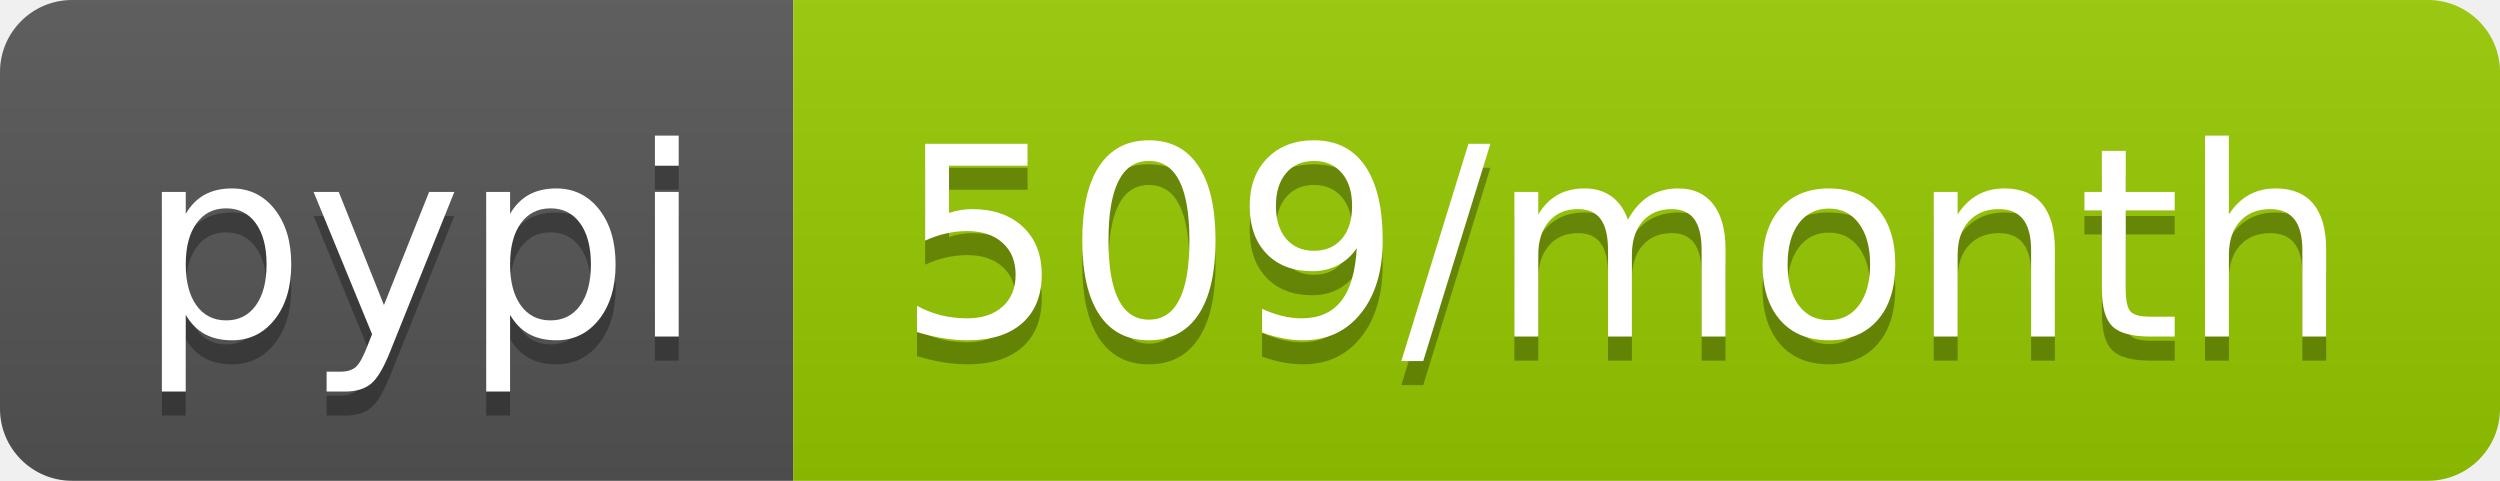
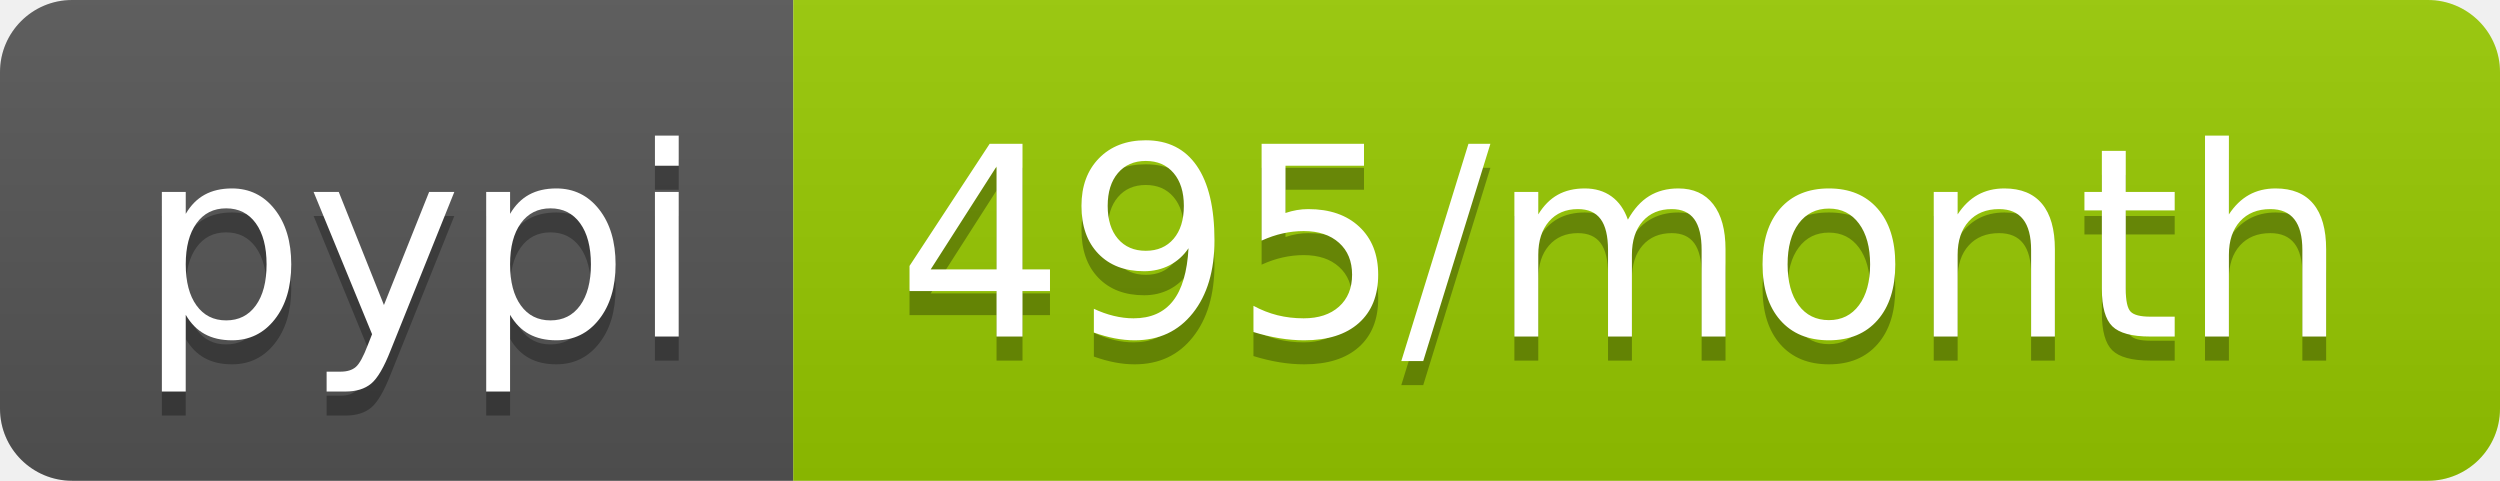
<svg xmlns="http://www.w3.org/2000/svg" width="104" height="20">
  <linearGradient id="b" x2="0" y2="100%">
    <stop offset="0" stop-color="#bbb" stop-opacity=".1" />
    <stop offset="1" stop-opacity=".1" />
  </linearGradient>
  <clipPath id="a">
    <rect width="104" height="20" rx="3" fill="#fff" />
  </clipPath>
  <g clip-path="url(#a)">
    <path fill="#555" d="M0 0h33v20H0z" />
    <path fill="#97ca00" d="M33 0h71v20H33z" />
    <path fill="url(#b)" d="M0 0h104v20H0z" />
  </g>
  <g fill="#fff" text-anchor="middle" font-family="DejaVu Sans,Verdana,Geneva,sans-serif" font-size="110">
    <text x="175" y="150" fill="#010101" fill-opacity=".3" transform="scale(.1)" textLength="230">pypi</text>
    <text x="175" y="140" transform="scale(.1)" textLength="230">pypi</text>
-     <text x="675" y="150" fill="#010101" fill-opacity=".3" transform="scale(.1)" textLength="610">509/month</text>
-     <text x="675" y="140" transform="scale(.1)" textLength="610">509/month</text>
+     <text x="675" y="150" fill="#010101" fill-opacity=".3" transform="scale(.1)" textLength="610">495/month</text>
+     <text x="675" y="140" transform="scale(.1)" textLength="610">495/month</text>
  </g>
</svg>
